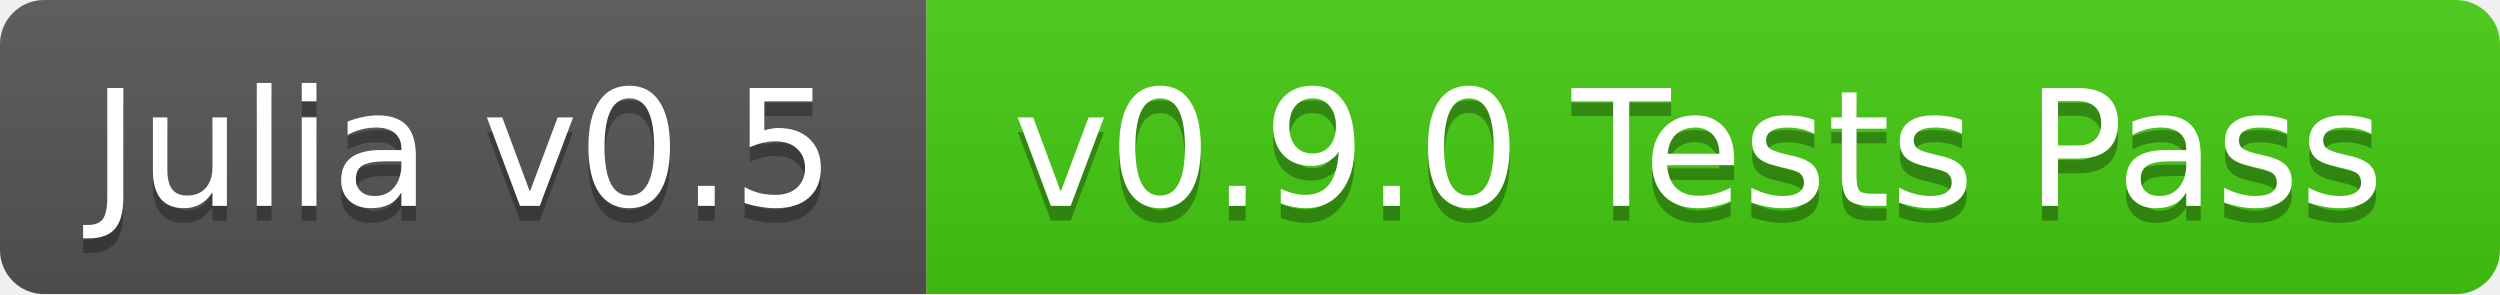
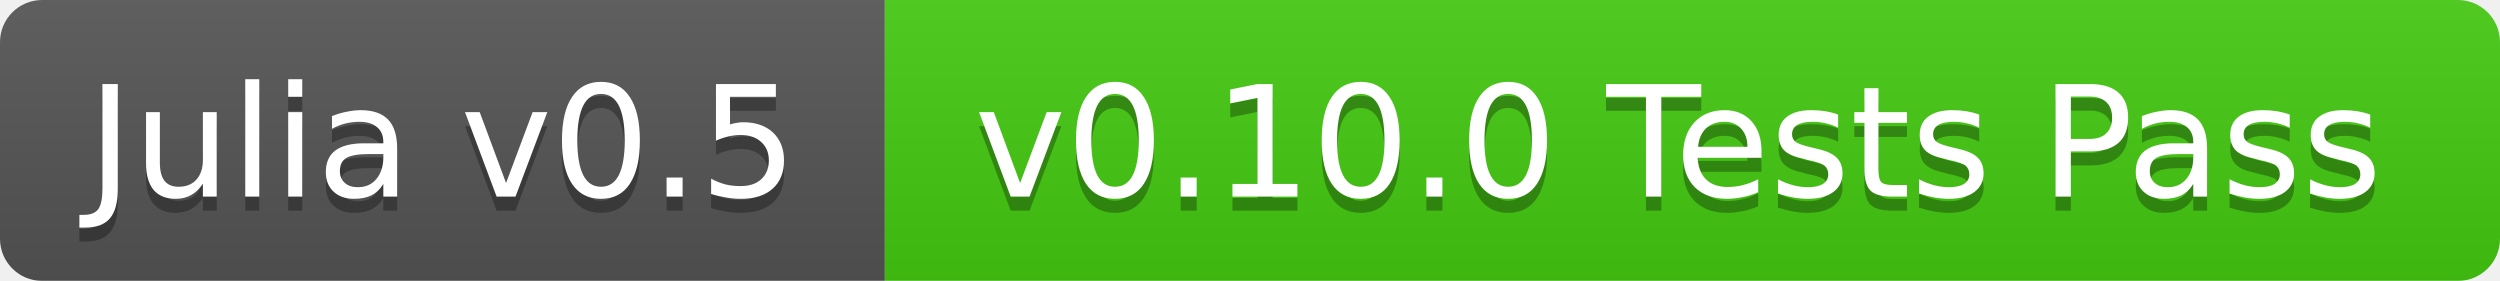
- <svg xmlns="http://www.w3.org/2000/svg" width="170" height="20">
+ <svg xmlns="http://www.w3.org/2000/svg" width="178" height="20">
  <linearGradient id="b" x2="0" y2="100%">
    <stop offset="0" stop-color="#bbb" stop-opacity=".1" />
    <stop offset="1" stop-opacity=".1" />
  </linearGradient>
  <mask id="a">
-     <rect width="170" height="20" rx="3" fill="#fff" />
+     <rect width="178" height="20" rx="3" fill="#fff" />
  </mask>
  <g mask="url(#a)">
    <path fill="#555" d="M0 0h63v20H0z" />
-     <path fill="#4c1" d="M63 0h107v20H63z" />
-     <path fill="url(#b)" d="M0 0h170v20H0z" />
+     <path fill="#4c1" d="M63 0h115v20H63z" />
+     <path fill="url(#b)" d="M0 0h178v20H0z" />
  </g>
  <g fill="#fff" text-anchor="middle" font-family="DejaVu Sans,Verdana,Geneva,sans-serif" font-size="11">
    <text x="31.5" y="15" fill="#010101" fill-opacity=".3">Julia v0.5</text>
    <text x="31.5" y="14">Julia v0.5</text>
-     <text x="115.5" y="15" fill="#010101" fill-opacity=".3">v0.9.0 Tests Pass</text>
-     <text x="115.5" y="14">v0.9.0 Tests Pass</text>
+     <text x="119.5" y="15" fill="#010101" fill-opacity=".3">v0.10.0 Tests Pass</text>
+     <text x="119.5" y="14">v0.10.0 Tests Pass</text>
  </g>
</svg>
